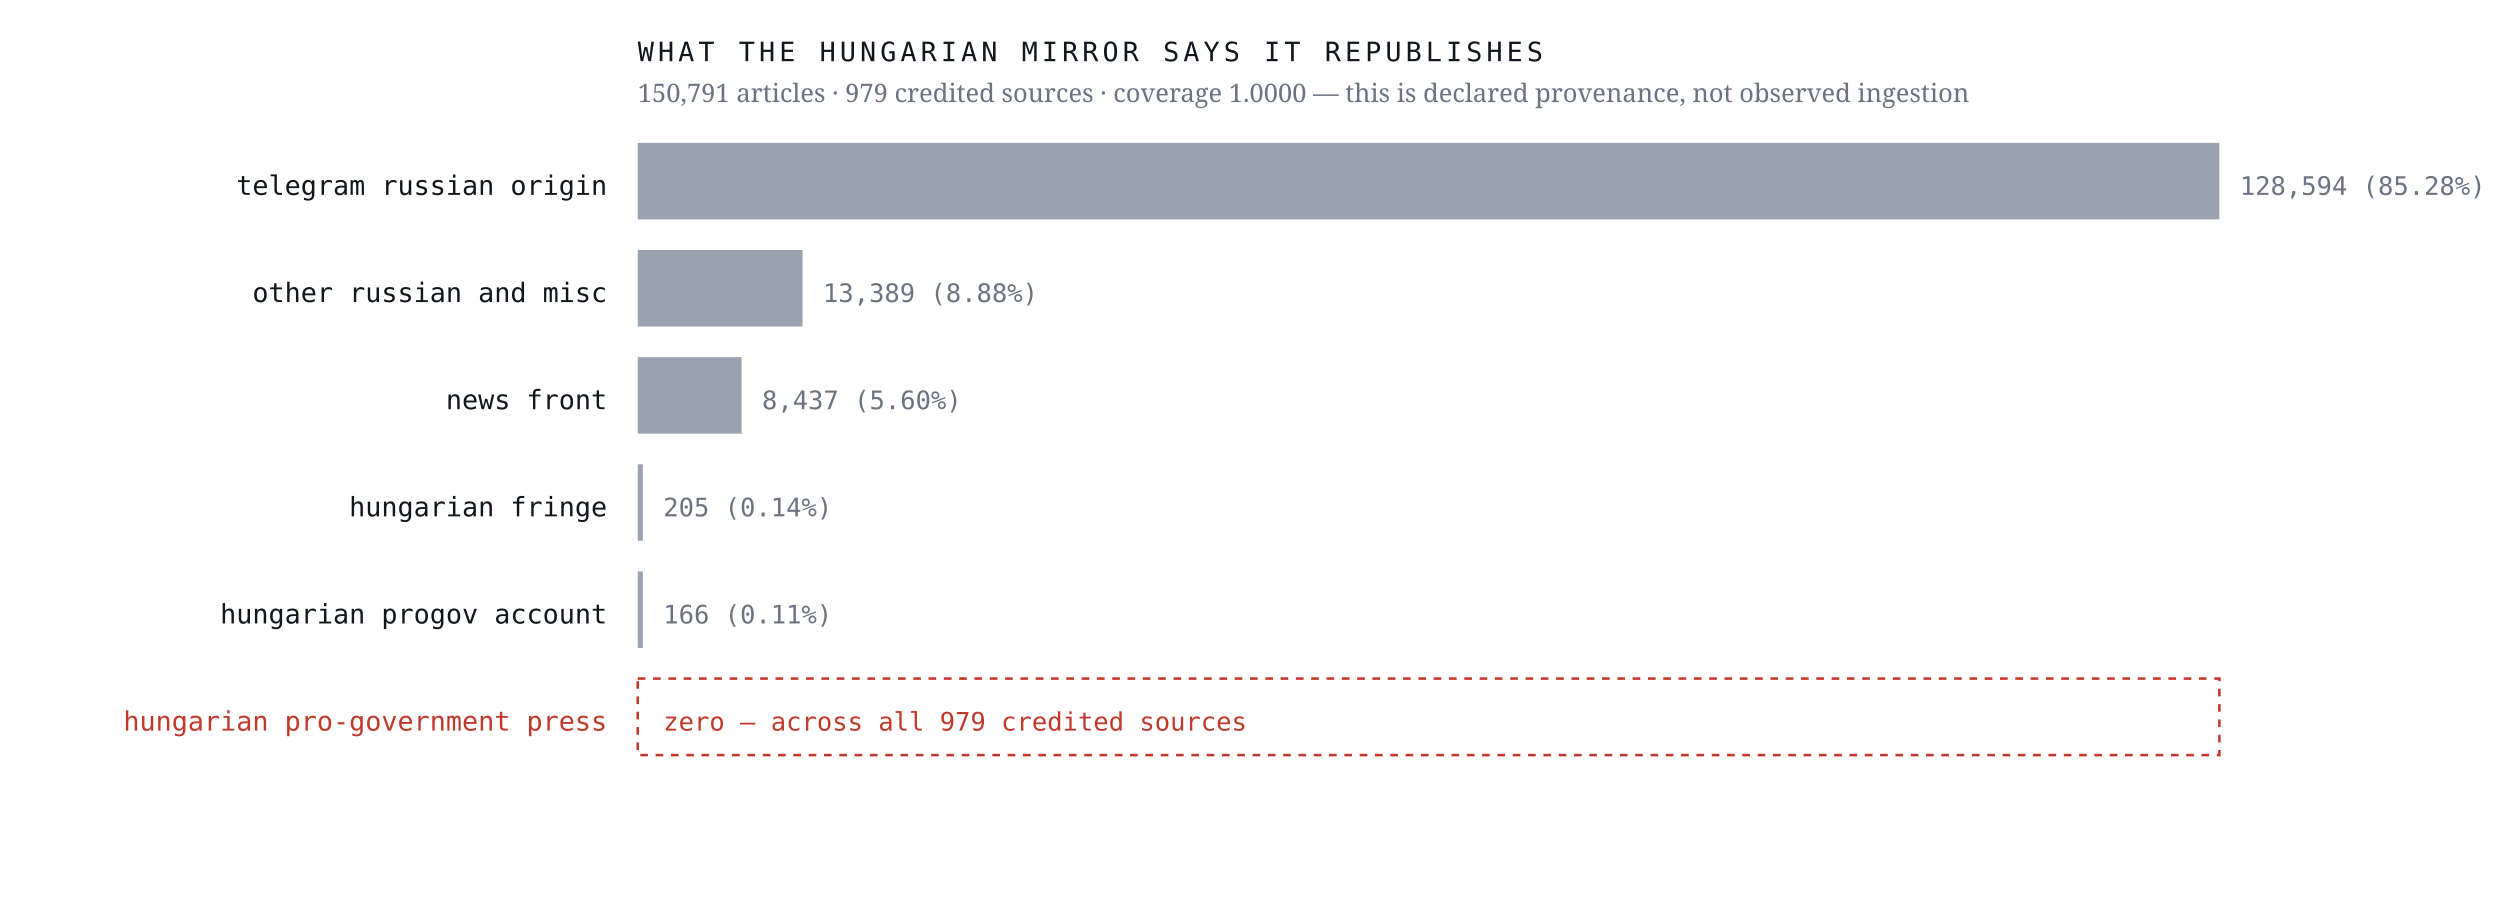
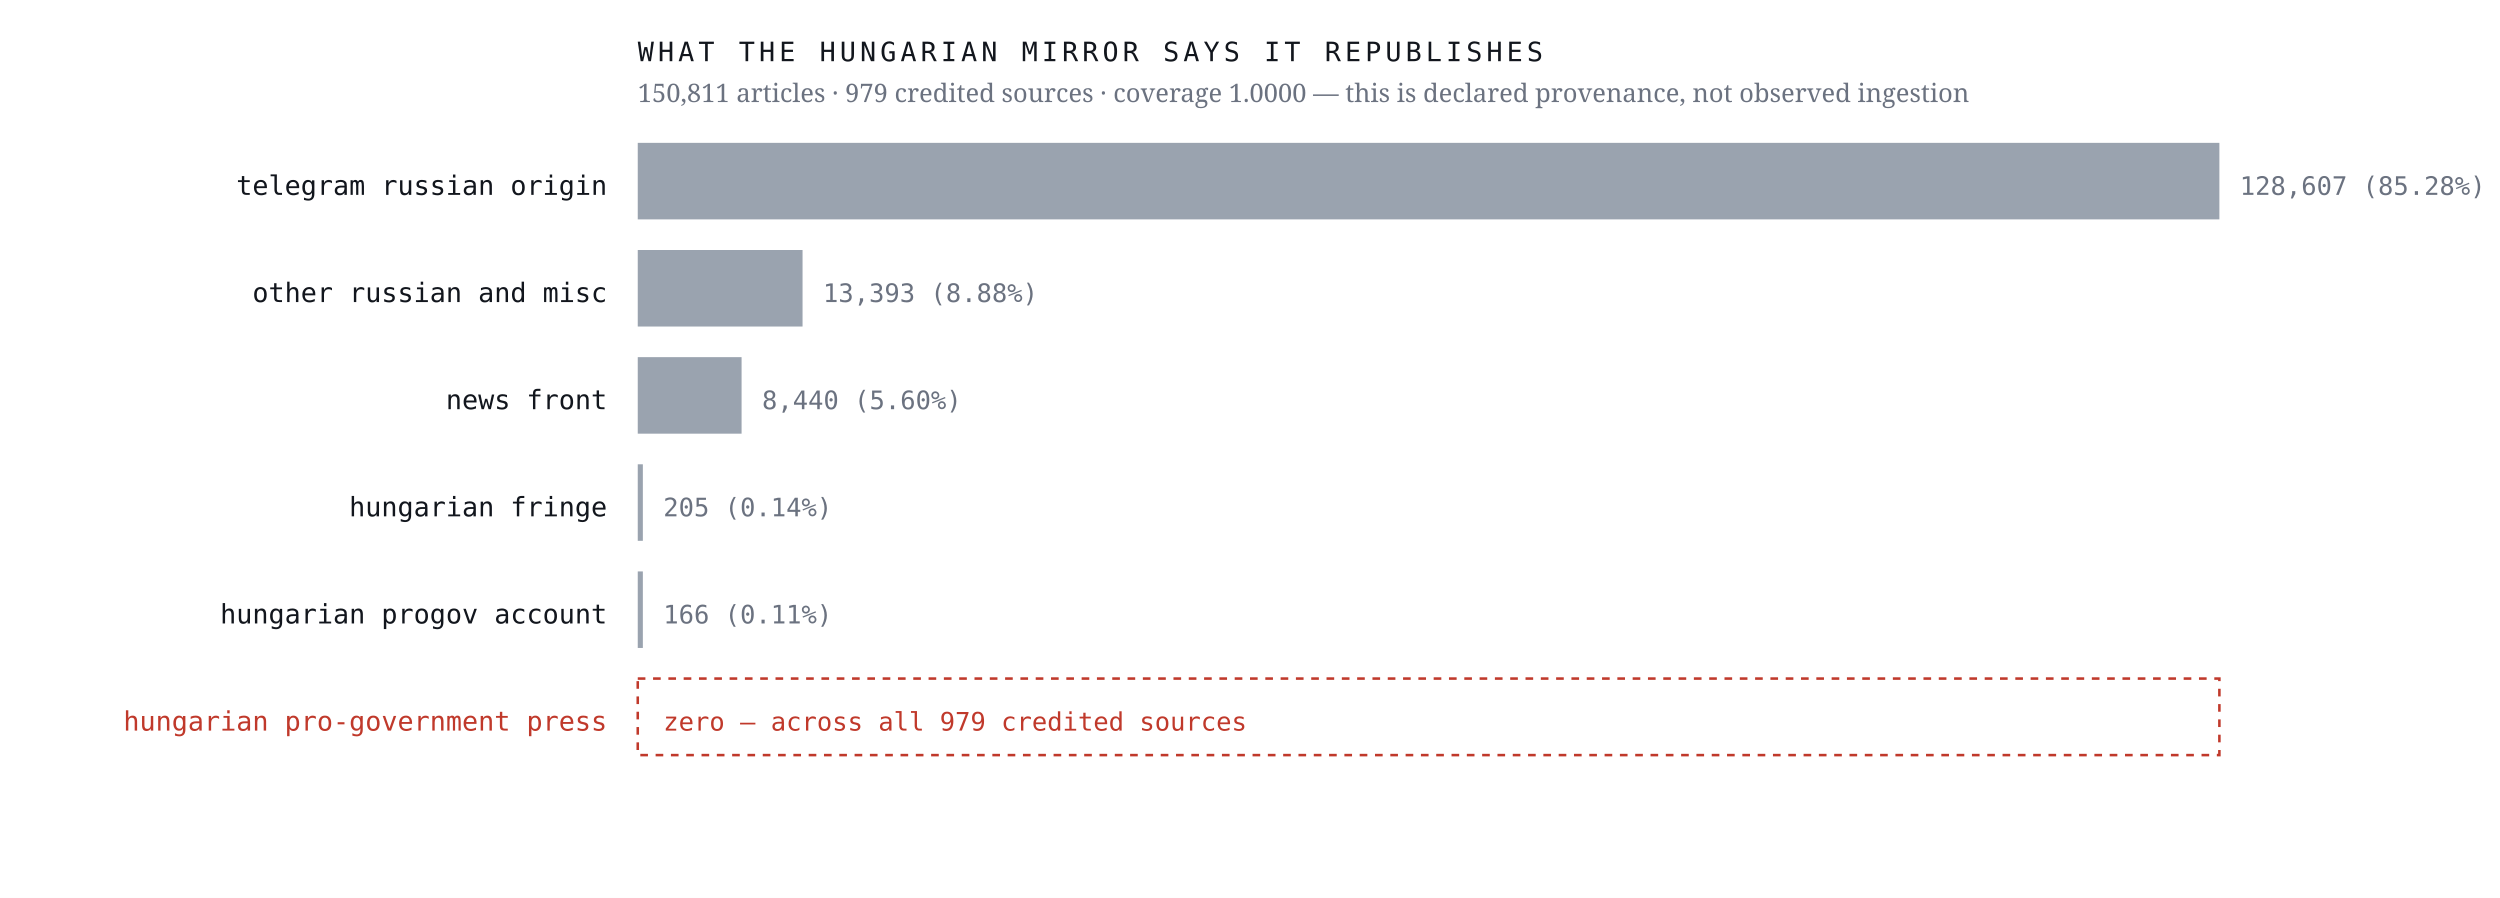
<svg xmlns="http://www.w3.org/2000/svg" viewBox="0 0 980 352" width="980" height="352" role="img" aria-label="Sources the Hungarian mirror credits, by article count, with an explicit zero row for the Hungarian pro-government press">
  <rect width="980" height="352" fill="#ffffff" />
  <text x="238.0" y="76.4" font-family="ui-monospace,'IBM Plex Mono',Menlo,monospace" font-size="10.5" font-weight="400" letter-spacing="0" fill="#12161d" text-anchor="end">telegram russian origin</text>
  <rect x="250" y="56" width="620.0" height="30" fill="#9aa3af" />
-   <text x="878.0" y="76.4" font-family="ui-monospace,'IBM Plex Mono',Menlo,monospace" font-size="10" font-weight="400" letter-spacing="0" fill="#6b7280" text-anchor="start">128,594  (85.28%)</text>
+   <text x="878.0" y="76.4" font-family="ui-monospace,'IBM Plex Mono',Menlo,monospace" font-size="10" font-weight="400" letter-spacing="0" fill="#6b7280" text-anchor="start">128,607  (85.28%)</text>
  <text x="238.0" y="118.4" font-family="ui-monospace,'IBM Plex Mono',Menlo,monospace" font-size="10.5" font-weight="400" letter-spacing="0" fill="#12161d" text-anchor="end">other russian and misc</text>
  <rect x="250" y="98" width="64.6" height="30" fill="#9aa3af" />
-   <text x="322.6" y="118.4" font-family="ui-monospace,'IBM Plex Mono',Menlo,monospace" font-size="10" font-weight="400" letter-spacing="0" fill="#6b7280" text-anchor="start">13,389  (8.88%)</text>
+   <text x="322.6" y="118.4" font-family="ui-monospace,'IBM Plex Mono',Menlo,monospace" font-size="10" font-weight="400" letter-spacing="0" fill="#6b7280" text-anchor="start">13,393  (8.88%)</text>
  <text x="238.0" y="160.4" font-family="ui-monospace,'IBM Plex Mono',Menlo,monospace" font-size="10.5" font-weight="400" letter-spacing="0" fill="#12161d" text-anchor="end">news front</text>
  <rect x="250" y="140" width="40.7" height="30" fill="#9aa3af" />
-   <text x="298.7" y="160.4" font-family="ui-monospace,'IBM Plex Mono',Menlo,monospace" font-size="10" font-weight="400" letter-spacing="0" fill="#6b7280" text-anchor="start">8,437  (5.60%)</text>
+   <text x="298.7" y="160.4" font-family="ui-monospace,'IBM Plex Mono',Menlo,monospace" font-size="10" font-weight="400" letter-spacing="0" fill="#6b7280" text-anchor="start">8,440  (5.60%)</text>
  <text x="238.0" y="202.4" font-family="ui-monospace,'IBM Plex Mono',Menlo,monospace" font-size="10.5" font-weight="400" letter-spacing="0" fill="#12161d" text-anchor="end">hungarian fringe</text>
  <rect x="250" y="182" width="2.0" height="30" fill="#9aa3af" />
  <text x="260.0" y="202.4" font-family="ui-monospace,'IBM Plex Mono',Menlo,monospace" font-size="10" font-weight="400" letter-spacing="0" fill="#6b7280" text-anchor="start">205  (0.14%)</text>
  <text x="238.0" y="244.4" font-family="ui-monospace,'IBM Plex Mono',Menlo,monospace" font-size="10.5" font-weight="400" letter-spacing="0" fill="#12161d" text-anchor="end">hungarian progov account</text>
  <rect x="250" y="224" width="2.0" height="30" fill="#9aa3af" />
  <text x="260.0" y="244.4" font-family="ui-monospace,'IBM Plex Mono',Menlo,monospace" font-size="10" font-weight="400" letter-spacing="0" fill="#6b7280" text-anchor="start">166  (0.11%)</text>
  <text x="238.0" y="286.4" font-family="ui-monospace,'IBM Plex Mono',Menlo,monospace" font-size="10.5" font-weight="500" letter-spacing="0" fill="#c0392b" text-anchor="end">hungarian pro-government press</text>
  <rect x="250" y="266" width="620" height="30" fill="none" stroke="#c0392b" stroke-width="1" stroke-dasharray="3 3" />
  <text x="260.0" y="286.4" font-family="ui-monospace,'IBM Plex Mono',Menlo,monospace" font-size="10" font-weight="500" letter-spacing="0" fill="#c0392b" text-anchor="start">zero — across all 979 credited sources</text>
  <text x="250.0" y="24.0" font-family="ui-monospace,'IBM Plex Mono',Menlo,monospace" font-size="10.5" font-weight="400" letter-spacing="1.6" fill="#12161d" text-anchor="start">WHAT THE HUNGARIAN MIRROR SAYS IT REPUBLISHES</text>
-   <text x="250.0" y="40.0" font-family="'Newsreader',Georgia,serif" font-size="10" font-weight="400" letter-spacing="0" fill="#6b7280" text-anchor="start">150,791 articles · 979 credited sources · coverage 1.0000 — this is declared provenance, not observed ingestion</text>
+   <text x="250.0" y="40.0" font-family="'Newsreader',Georgia,serif" font-size="10" font-weight="400" letter-spacing="0" fill="#6b7280" text-anchor="start">150,811 articles · 979 credited sources · coverage 1.0000 — this is declared provenance, not observed ingestion</text>
</svg>
